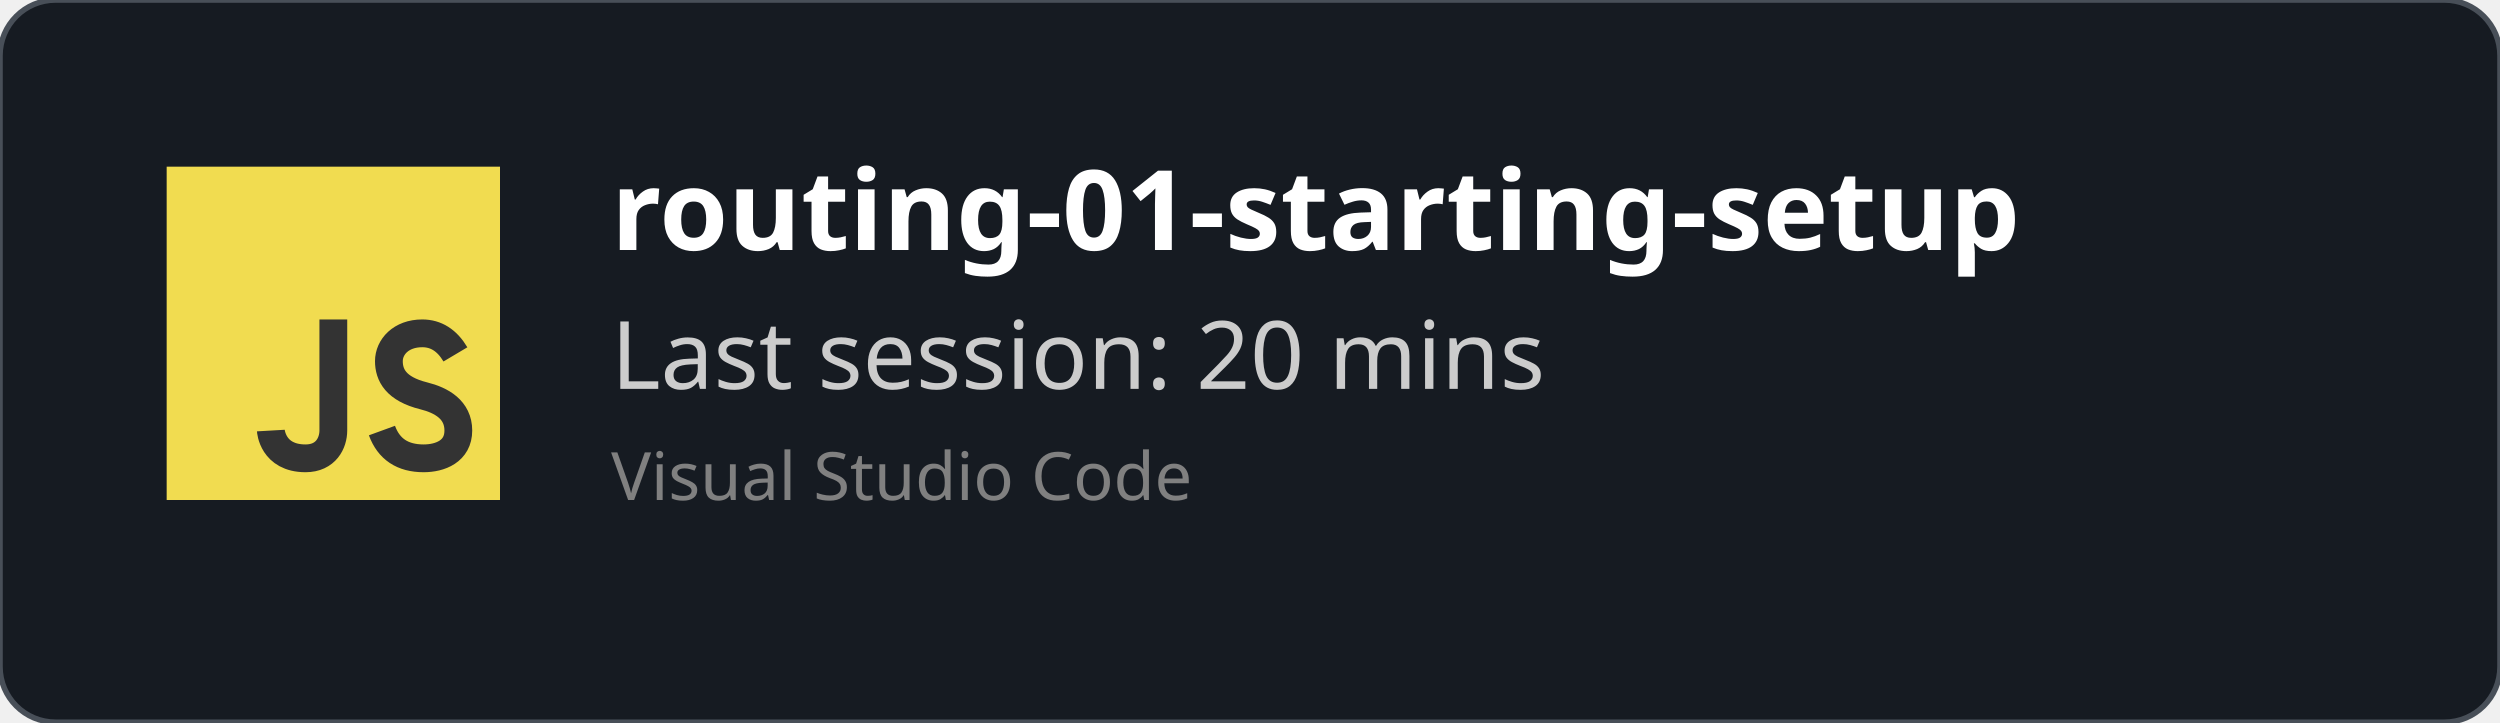
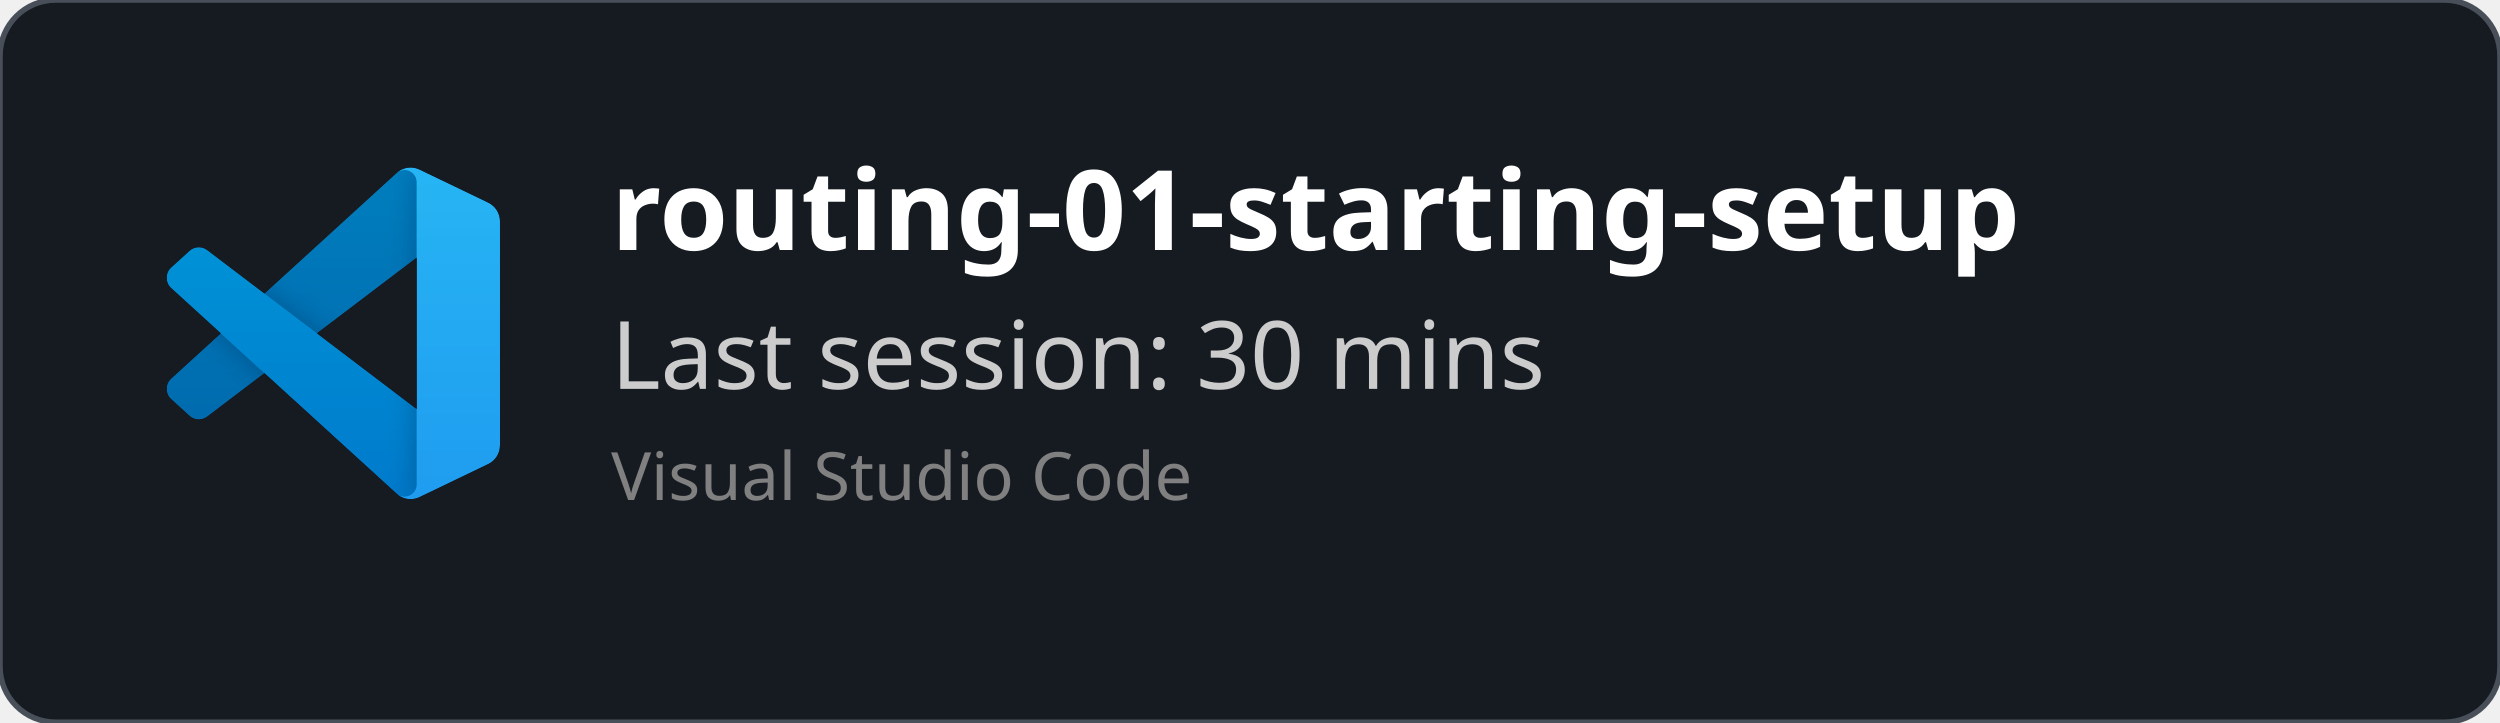
<svg xmlns="http://www.w3.org/2000/svg" width="450" height="130" viewBox="0 0 450 130" fill="none" role="img">
  <style>
    *{
        font-family: 'Segoe UI', Ubuntu, monospace
    }
    </style>
  <defs>
    <clipPath id="horizontalClip" x="20" y="20" width="500" height="200">
      <rect x="90" y="20" width="300" height="50" />
    </clipPath>
  </defs>
  <rect width="450" height="130" fill="rgba(22,27,34)" stroke="#484f58" stroke-width="1" fill-opacity="1" stroke-opacity="1" x="0" y="0" rx="10px" ry="10px">
    </rect>
-   <svg width="60px" height="60px" x="30" y="30" viewBox="0 0 24 24" id="js">
-     <g fill="none" fill-rule="evenodd">
-       <rect width="24" height="24" fill="#F1DC50" />
-       <path stroke="#333" stroke-width="2" d="M12,11 C12,15.749 12,18.416 12,19 C12,19.876 11.477,21 10,21 C7.615,21 7.5,19 7.5,19 M20.79,13.516 C20.19,12.505 19.394,12 18.404,12 C16.856,12 16,13 16,14 C16,15 16.5,16 18.508,16.5 C19.786,16.818 21,17.5 21,19 C21,20.5 19.685,21 18.5,21 C16.986,21 15.986,20.333 15.5,19" />
+   <svg width="60" height="60" x="30" y="30" viewBox="0 0 100 100" fill="none" id="vscode">
+     <mask id="mask0" mask-type="alpha" maskUnits="userSpaceOnUse" x="0" y="0" width="100" height="100">
+       <path fill-rule="evenodd" clip-rule="evenodd" d="M70.912 99.317C72.487 99.931 74.283 99.891 75.873 99.126L96.461 89.22C98.624 88.179 100 85.989 100 83.587V16.413C100 14.011 98.624 11.822 96.461 10.781L75.873 0.874C73.786 -0.13 71.345 0.116 69.513 1.447C69.252 1.637 69.003 1.849 68.769 2.083L29.355 38.041L12.187 25.01C10.589 23.797 8.354 23.896 6.869 25.246L1.363 30.255C-0.453 31.906 -0.455 34.763 1.359 36.417L16.247 50L1.359 63.583C-0.455 65.237 -0.453 68.094 1.363 69.745L6.869 74.754C8.354 76.104 10.589 76.204 12.187 74.99L29.355 61.959L68.769 97.917C69.392 98.541 70.125 99.01 70.912 99.317ZM75.015 27.299L45.109 50L75.015 72.701V27.299Z" fill="white" />
+     </mask>
+     <g mask="url(#mask0)">
+       <path d="M96.461 10.796L75.857 0.876C73.472 -0.273 70.622 0.212 68.75 2.083L1.299 63.583C-0.516 65.237 -0.514 68.094 1.303 69.745L6.813 74.754C8.298 76.104 10.535 76.204 12.134 74.99L93.361 13.37C96.086 11.303 100 13.246 100 16.667V16.427C100 14.027 98.625 11.838 96.461 10.796Z" fill="#0065A9" />
+       <g filter="url(#filter0_d)">
+         <path d="M96.461 89.204L75.857 99.124C73.472 100.273 70.622 99.788 68.75 97.917L1.299 36.417C-0.516 34.763 -0.514 31.906 1.303 30.255L6.813 25.246C8.298 23.896 10.535 23.796 12.134 25.009L93.361 86.63C96.086 88.697 100 86.754 100 83.333V83.573C100 85.974 98.625 88.162 96.461 89.204Z" fill="#007ACC" />
+       </g>
+       <g filter="url(#filter1_d)">
+         <path d="M75.858 99.126C73.472 100.274 70.622 99.788 68.75 97.917C71.056 100.223 75 98.59 75 95.328V4.672C75 1.41 71.056 -0.223 68.75 2.083C70.622 0.211 73.472 -0.274 75.858 0.874L96.459 10.781C98.623 11.822 100 14.011 100 16.413V83.587C100 85.989 98.623 88.179 96.459 89.22L75.858 99.126Z" fill="#1F9CF0" />
+       </g>
+       <g style="mix-blend-mode:overlay" opacity="0.25">
+         <path fill-rule="evenodd" clip-rule="evenodd" d="M70.851 99.317C72.426 99.931 74.222 99.891 75.812 99.126L96.4 89.22C98.563 88.179 99.939 85.989 99.939 83.587V16.413C99.939 14.011 98.564 11.822 96.4 10.781L75.812 0.874C73.725 -0.13 71.284 0.116 69.453 1.447C69.191 1.637 68.942 1.849 68.708 2.083L29.294 38.041L12.126 25.01C10.528 23.796 8.293 23.896 6.809 25.246L1.302 30.255C-0.513 31.906 -0.515 34.763 1.298 36.417L16.186 50L1.298 63.583C-0.515 65.237 -0.513 68.094 1.302 69.745L6.809 74.754C8.293 76.104 10.528 76.204 12.126 74.99L29.294 61.959L68.708 97.917C69.332 98.54 70.064 99.01 70.851 99.317ZM74.954 27.299L45.048 50L74.954 72.701V27.299Z" fill="url(#paint0_linear)" />
+       </g>
    </g>
+     <defs>
+       <filter id="filter0_d" x="-8.394" y="15.829" width="116.727" height="92.246" filterUnits="userSpaceOnUse" color-interpolation-filters="sRGB">
+         <feFlood flood-opacity="0" result="BackgroundImageFix" />
+         <feColorMatrix in="SourceAlpha" type="matrix" values="0 0 0 0 0 0 0 0 0 0 0 0 0 0 0 0 0 0 127 0" />
+         <feOffset />
+         <feGaussianBlur stdDeviation="4.167" />
+         <feColorMatrix type="matrix" values="0 0 0 0 0 0 0 0 0 0 0 0 0 0 0 0 0 0 0.25 0" />
+         <feBlend mode="overlay" in2="BackgroundImageFix" result="effect1_dropShadow" />
+         <feBlend mode="normal" in="SourceGraphic" in2="effect1_dropShadow" result="shape" />
+       </filter>
+       <filter id="filter1_d" x="60.417" y="-8.076" width="47.917" height="116.151" filterUnits="userSpaceOnUse" color-interpolation-filters="sRGB">
+         <feFlood flood-opacity="0" result="BackgroundImageFix" />
+         <feColorMatrix in="SourceAlpha" type="matrix" values="0 0 0 0 0 0 0 0 0 0 0 0 0 0 0 0 0 0 127 0" />
+         <feOffset />
+         <feGaussianBlur stdDeviation="4.167" />
+         <feColorMatrix type="matrix" values="0 0 0 0 0 0 0 0 0 0 0 0 0 0 0 0 0 0 0.25 0" />
+         <feBlend mode="overlay" in2="BackgroundImageFix" result="effect1_dropShadow" />
+         <feBlend mode="normal" in="SourceGraphic" in2="effect1_dropShadow" result="shape" />
+       </filter>
+       <linearGradient id="paint0_linear" x1="49.939" y1="0.258" x2="49.939" y2="99.742" gradientUnits="userSpaceOnUse">
+         <stop stop-color="white" />
+         <stop offset="1" stop-color="white" stop-opacity="0" />
+       </linearGradient>
+     </defs>
  </svg>
  <text x="110" y="45" font-size="20" clip-path="url(#horizontalClip)" font-weight="bold" font-family="Ubuntu" fill="white">
    routing-01-starting-setup
    </text>
  <text x="110" y="70" font-size="17px" font-family="Ubuntu" fill="#ccc">
-     Last session: 20 mins
+     Last session: 30 mins
    </text>
  <text x="110" y="90" font-size="12px" font-family="Ubuntu" fill="grey">
    Visual Studio Code
    </text>
</svg>
